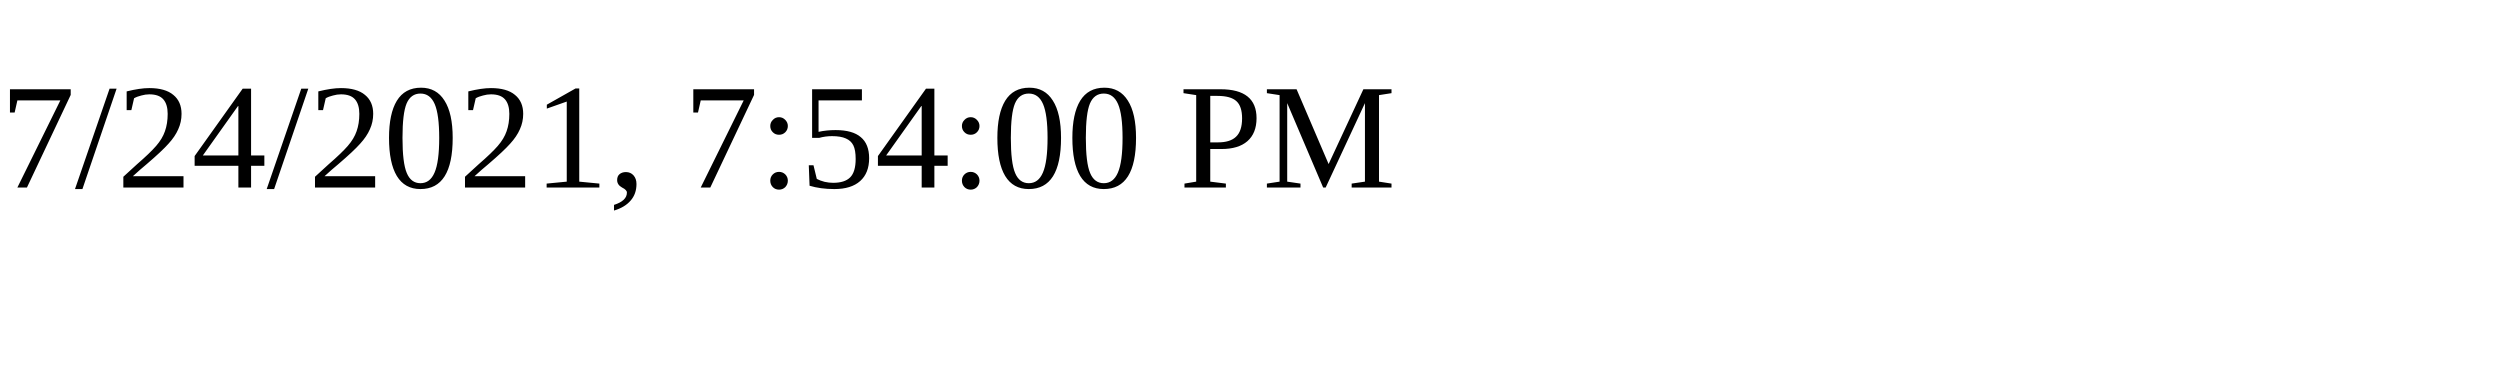
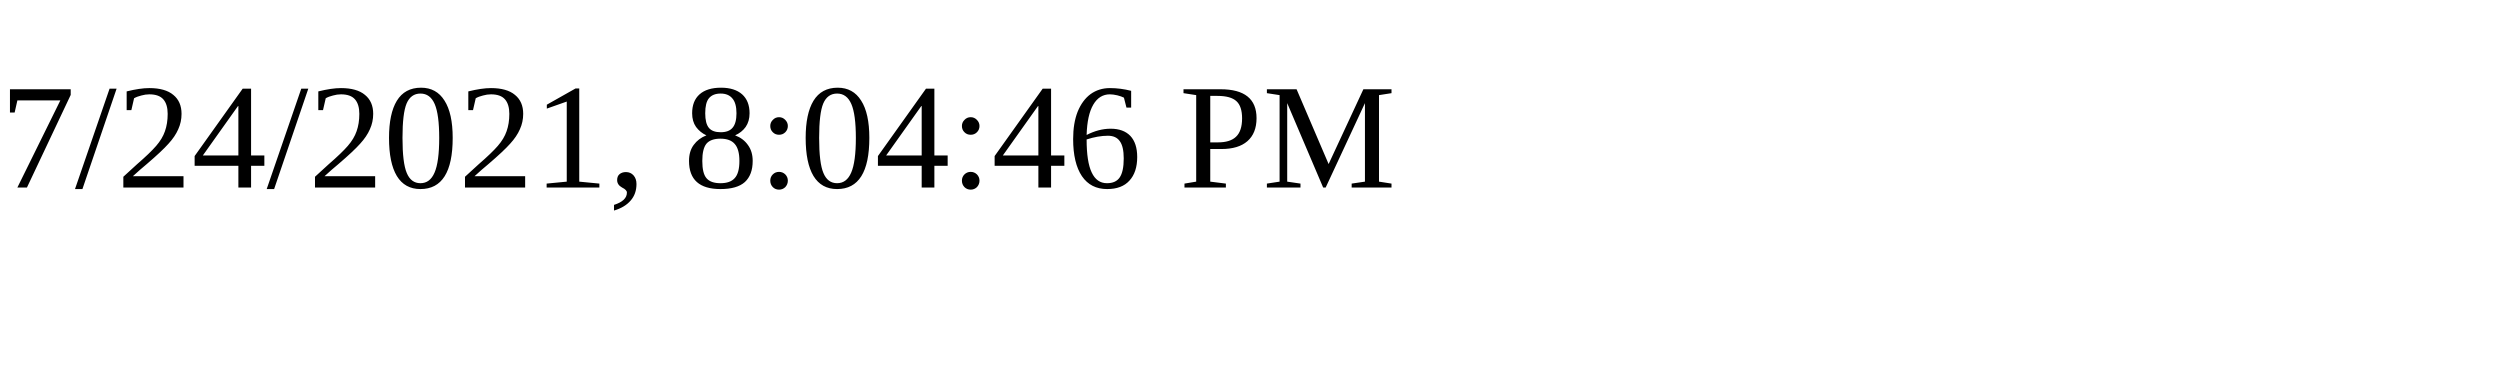
<svg xmlns="http://www.w3.org/2000/svg" height="30" width="200">
-   <text x="0" y="15">7/24/2021, 7:54:00 PM</text>
+   <text x="0" y="15">7/24/2021, 8:04:46 PM</text>
</svg>
